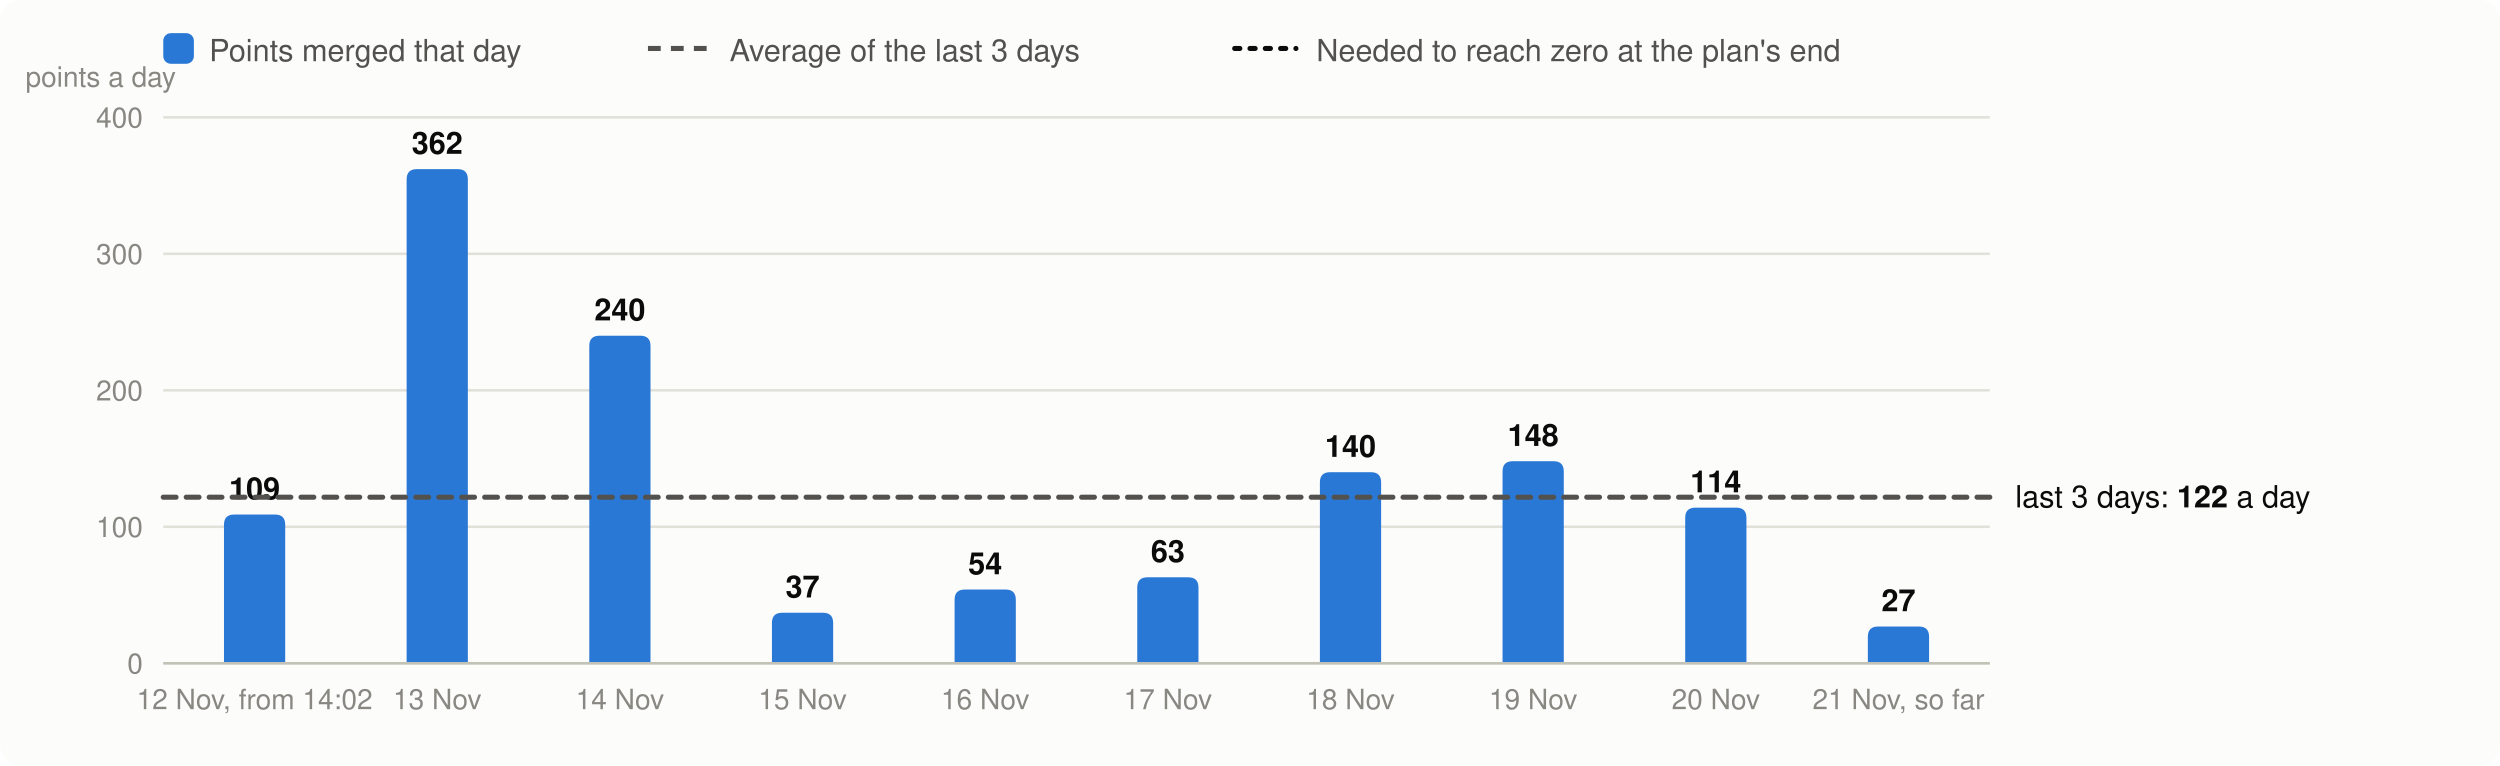
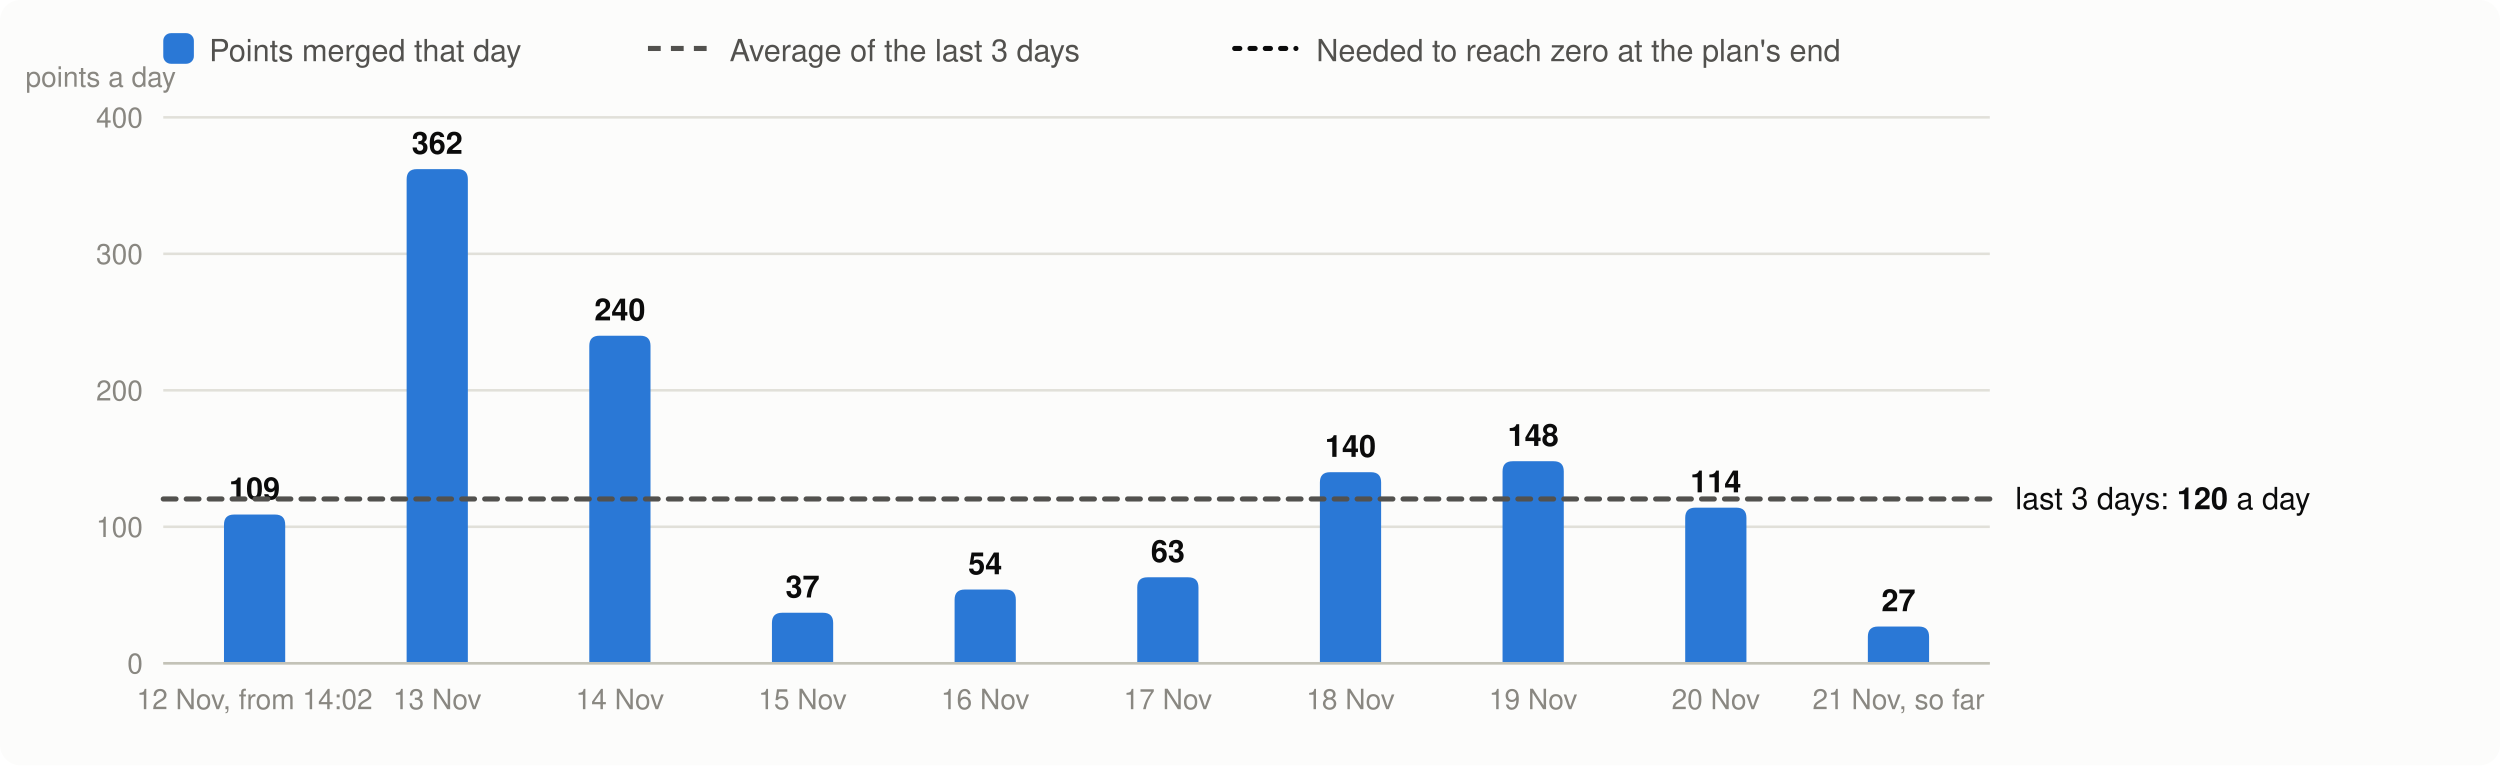
<svg xmlns="http://www.w3.org/2000/svg" viewBox="0 0 980 300" width="980" height="300" font-family="system-ui,-apple-system,Segoe UI,Helvetica,Arial,sans-serif" font-size="13" role="img" aria-label="Velocity: story points merged per day, the 3-day average and the velocity needed">
  <rect width="980" height="300" rx="8" fill="#fcfcfb" />
  <rect x="64" y="13" width="12" height="12" rx="3" fill="#2a78d6" />
  <text x="82" y="24" fill="#52514e" font-size="12">Points merged that day</text>
  <line x1="254" x2="278" y1="19" y2="19" stroke="#52514e" stroke-width="2" stroke-dasharray="5 4" />
  <text x="286" y="24" fill="#52514e" font-size="12">Average of the last 3 days</text>
  <line x1="484" x2="508" y1="19" y2="19" stroke="#0b0b0b" stroke-width="2" stroke-dasharray="2 4" stroke-linecap="round" />
  <text x="516" y="24" fill="#52514e" font-size="12">Needed to reach zero at the plan's end</text>
  <line x1="64" x2="780" y1="260.0" y2="260.0" stroke="#e1e0d9" />
  <text x="56" y="264.0" text-anchor="end" fill="#898781" font-size="11">0</text>
  <line x1="64" x2="780" y1="206.5" y2="206.5" stroke="#e1e0d9" />
  <text x="56" y="210.5" text-anchor="end" fill="#898781" font-size="11">100</text>
  <line x1="64" x2="780" y1="153.0" y2="153.0" stroke="#e1e0d9" />
  <text x="56" y="157.0" text-anchor="end" fill="#898781" font-size="11">200</text>
  <line x1="64" x2="780" y1="99.5" y2="99.5" stroke="#e1e0d9" />
  <text x="56" y="103.5" text-anchor="end" fill="#898781" font-size="11">300</text>
  <line x1="64" x2="780" y1="46.0" y2="46.0" stroke="#e1e0d9" />
  <text x="56" y="50.0" text-anchor="end" fill="#898781" font-size="11">400</text>
  <text x="10" y="34" fill="#898781" font-size="11">points a day</text>
  <path d="M87.8,260.0V205.7Q87.8,201.7 91.8,201.7H107.8Q111.8,201.7 111.8,205.7V260.0Z" fill="#2a78d6" />
  <text x="99.8" y="195.7" text-anchor="middle" fill="#0b0b0b" font-size="12" font-weight="600">109</text>
  <text x="99.8" y="278" text-anchor="middle" fill="#898781" font-size="11">12 Nov, from 14:02</text>
  <path d="M159.4,260.0V70.3Q159.4,66.3 163.4,66.3H179.4Q183.4,66.3 183.4,70.3V260.0Z" fill="#2a78d6" />
  <text x="171.4" y="60.3" text-anchor="middle" fill="#0b0b0b" font-size="12" font-weight="600">362</text>
  <text x="171.4" y="278" text-anchor="middle" fill="#898781" font-size="11">13 Nov</text>
  <path d="M231.0,260.0V135.6Q231.0,131.6 235.0,131.6H251.0Q255.0,131.6 255.0,135.6V260.0Z" fill="#2a78d6" />
  <text x="243.0" y="125.6" text-anchor="middle" fill="#0b0b0b" font-size="12" font-weight="600">240</text>
  <text x="243.0" y="278" text-anchor="middle" fill="#898781" font-size="11">14 Nov</text>
  <path d="M302.6,260.0V244.2Q302.6,240.2 306.6,240.2H322.6Q326.6,240.2 326.6,244.2V260.0Z" fill="#2a78d6" />
  <text x="314.6" y="234.2" text-anchor="middle" fill="#0b0b0b" font-size="12" font-weight="600">37</text>
  <text x="314.6" y="278" text-anchor="middle" fill="#898781" font-size="11">15 Nov</text>
  <path d="M374.2,260.0V235.1Q374.2,231.1 378.2,231.1H394.2Q398.2,231.1 398.2,235.1V260.0Z" fill="#2a78d6" />
  <text x="386.2" y="225.1" text-anchor="middle" fill="#0b0b0b" font-size="12" font-weight="600">54</text>
  <text x="386.2" y="278" text-anchor="middle" fill="#898781" font-size="11">16 Nov</text>
  <path d="M445.8,260.0V230.3Q445.8,226.3 449.8,226.3H465.8Q469.8,226.3 469.8,230.3V260.0Z" fill="#2a78d6" />
  <text x="457.8" y="220.3" text-anchor="middle" fill="#0b0b0b" font-size="12" font-weight="600">63</text>
  <text x="457.8" y="278" text-anchor="middle" fill="#898781" font-size="11">17 Nov</text>
  <path d="M517.4,260.0V189.1Q517.4,185.1 521.4,185.1H537.4Q541.4,185.1 541.4,189.1V260.0Z" fill="#2a78d6" />
  <text x="529.4" y="179.1" text-anchor="middle" fill="#0b0b0b" font-size="12" font-weight="600">140</text>
  <text x="529.4" y="278" text-anchor="middle" fill="#898781" font-size="11">18 Nov</text>
  <path d="M589.0,260.0V184.8Q589.0,180.8 593.0,180.8H609.0Q613.0,180.8 613.0,184.8V260.0Z" fill="#2a78d6" />
  <text x="601.0" y="174.8" text-anchor="middle" fill="#0b0b0b" font-size="12" font-weight="600">148</text>
  <text x="601.0" y="278" text-anchor="middle" fill="#898781" font-size="11">19 Nov</text>
  <path d="M660.6,260.0V203.0Q660.6,199.0 664.6,199.0H680.6Q684.6,199.0 684.6,203.0V260.0Z" fill="#2a78d6" />
  <text x="672.6" y="193.0" text-anchor="middle" fill="#0b0b0b" font-size="12" font-weight="600">114</text>
  <text x="672.6" y="278" text-anchor="middle" fill="#898781" font-size="11">20 Nov</text>
  <path d="M732.2,260.0V249.6Q732.2,245.6 736.2,245.6H752.2Q756.2,245.6 756.2,249.6V260.0Z" fill="#2a78d6" />
  <text x="744.2" y="239.6" text-anchor="middle" fill="#0b0b0b" font-size="12" font-weight="600">27</text>
  <text x="744.2" y="278" text-anchor="middle" fill="#898781" font-size="11">21 Nov, so far</text>
  <line x1="64" x2="780" y1="260.0" y2="260.0" stroke="#c3c2b7" />
-   <line x1="64" x2="780" y1="194.9" y2="194.9" stroke="#52514e" stroke-width="2" stroke-dasharray="5 4" stroke-linecap="round" />
-   <text x="790" y="198.9" fill="#0b0b0b" font-size="12">last 3 days: <tspan font-weight="600">122</tspan> a day</text>
+   <line x1="64" x2="780" y1="195.6" y2="195.6" stroke="#52514e" stroke-width="2" stroke-dasharray="5 4" stroke-linecap="round" />
+   <text x="790" y="199.6" fill="#0b0b0b" font-size="12">last 3 days: <tspan font-weight="600">120</tspan> a day</text>
</svg>
